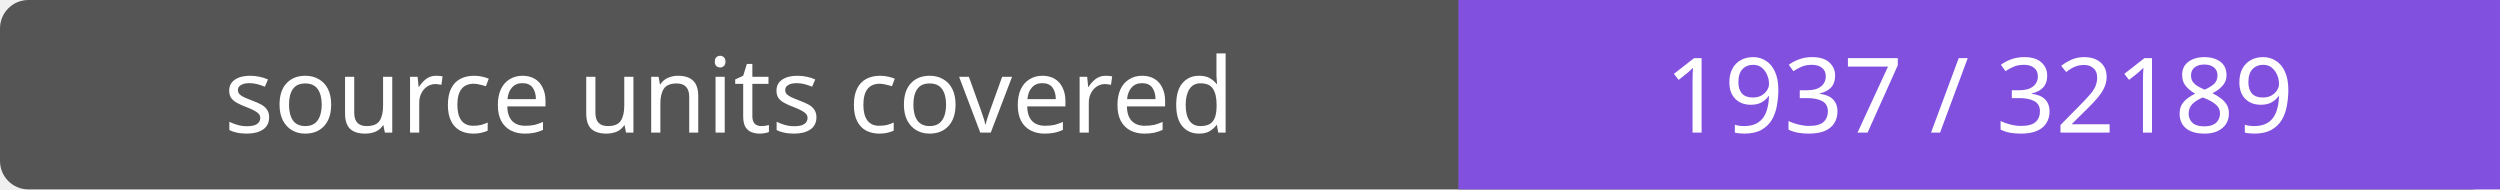
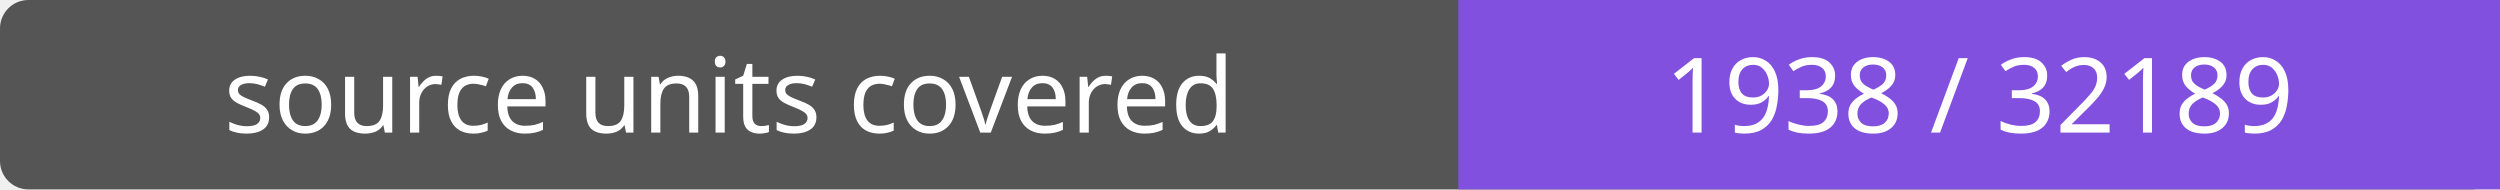
- <svg xmlns="http://www.w3.org/2000/svg" width="264" height="20" role="img" aria-label="source units covered: 1937 / 32189">
+ <svg xmlns="http://www.w3.org/2000/svg" width="264" height="20" role="img" aria-label="source units covered: 1938 / 32189">
  <rect width="264" height="20" rx="3" fill="#555" />
  <path fill="#8250df" d="M154 0h110v20H154z" />
  <g fill="#fff" text-anchor="middle" font-family="Verdana,sans-serif" font-size="11">
    <text x="77.0" y="14">source units covered</text>
-     <text x="209.0" y="14">1937 / 32189</text>
+     <text x="209.0" y="14">1938 / 32189</text>
  </g>
</svg>
